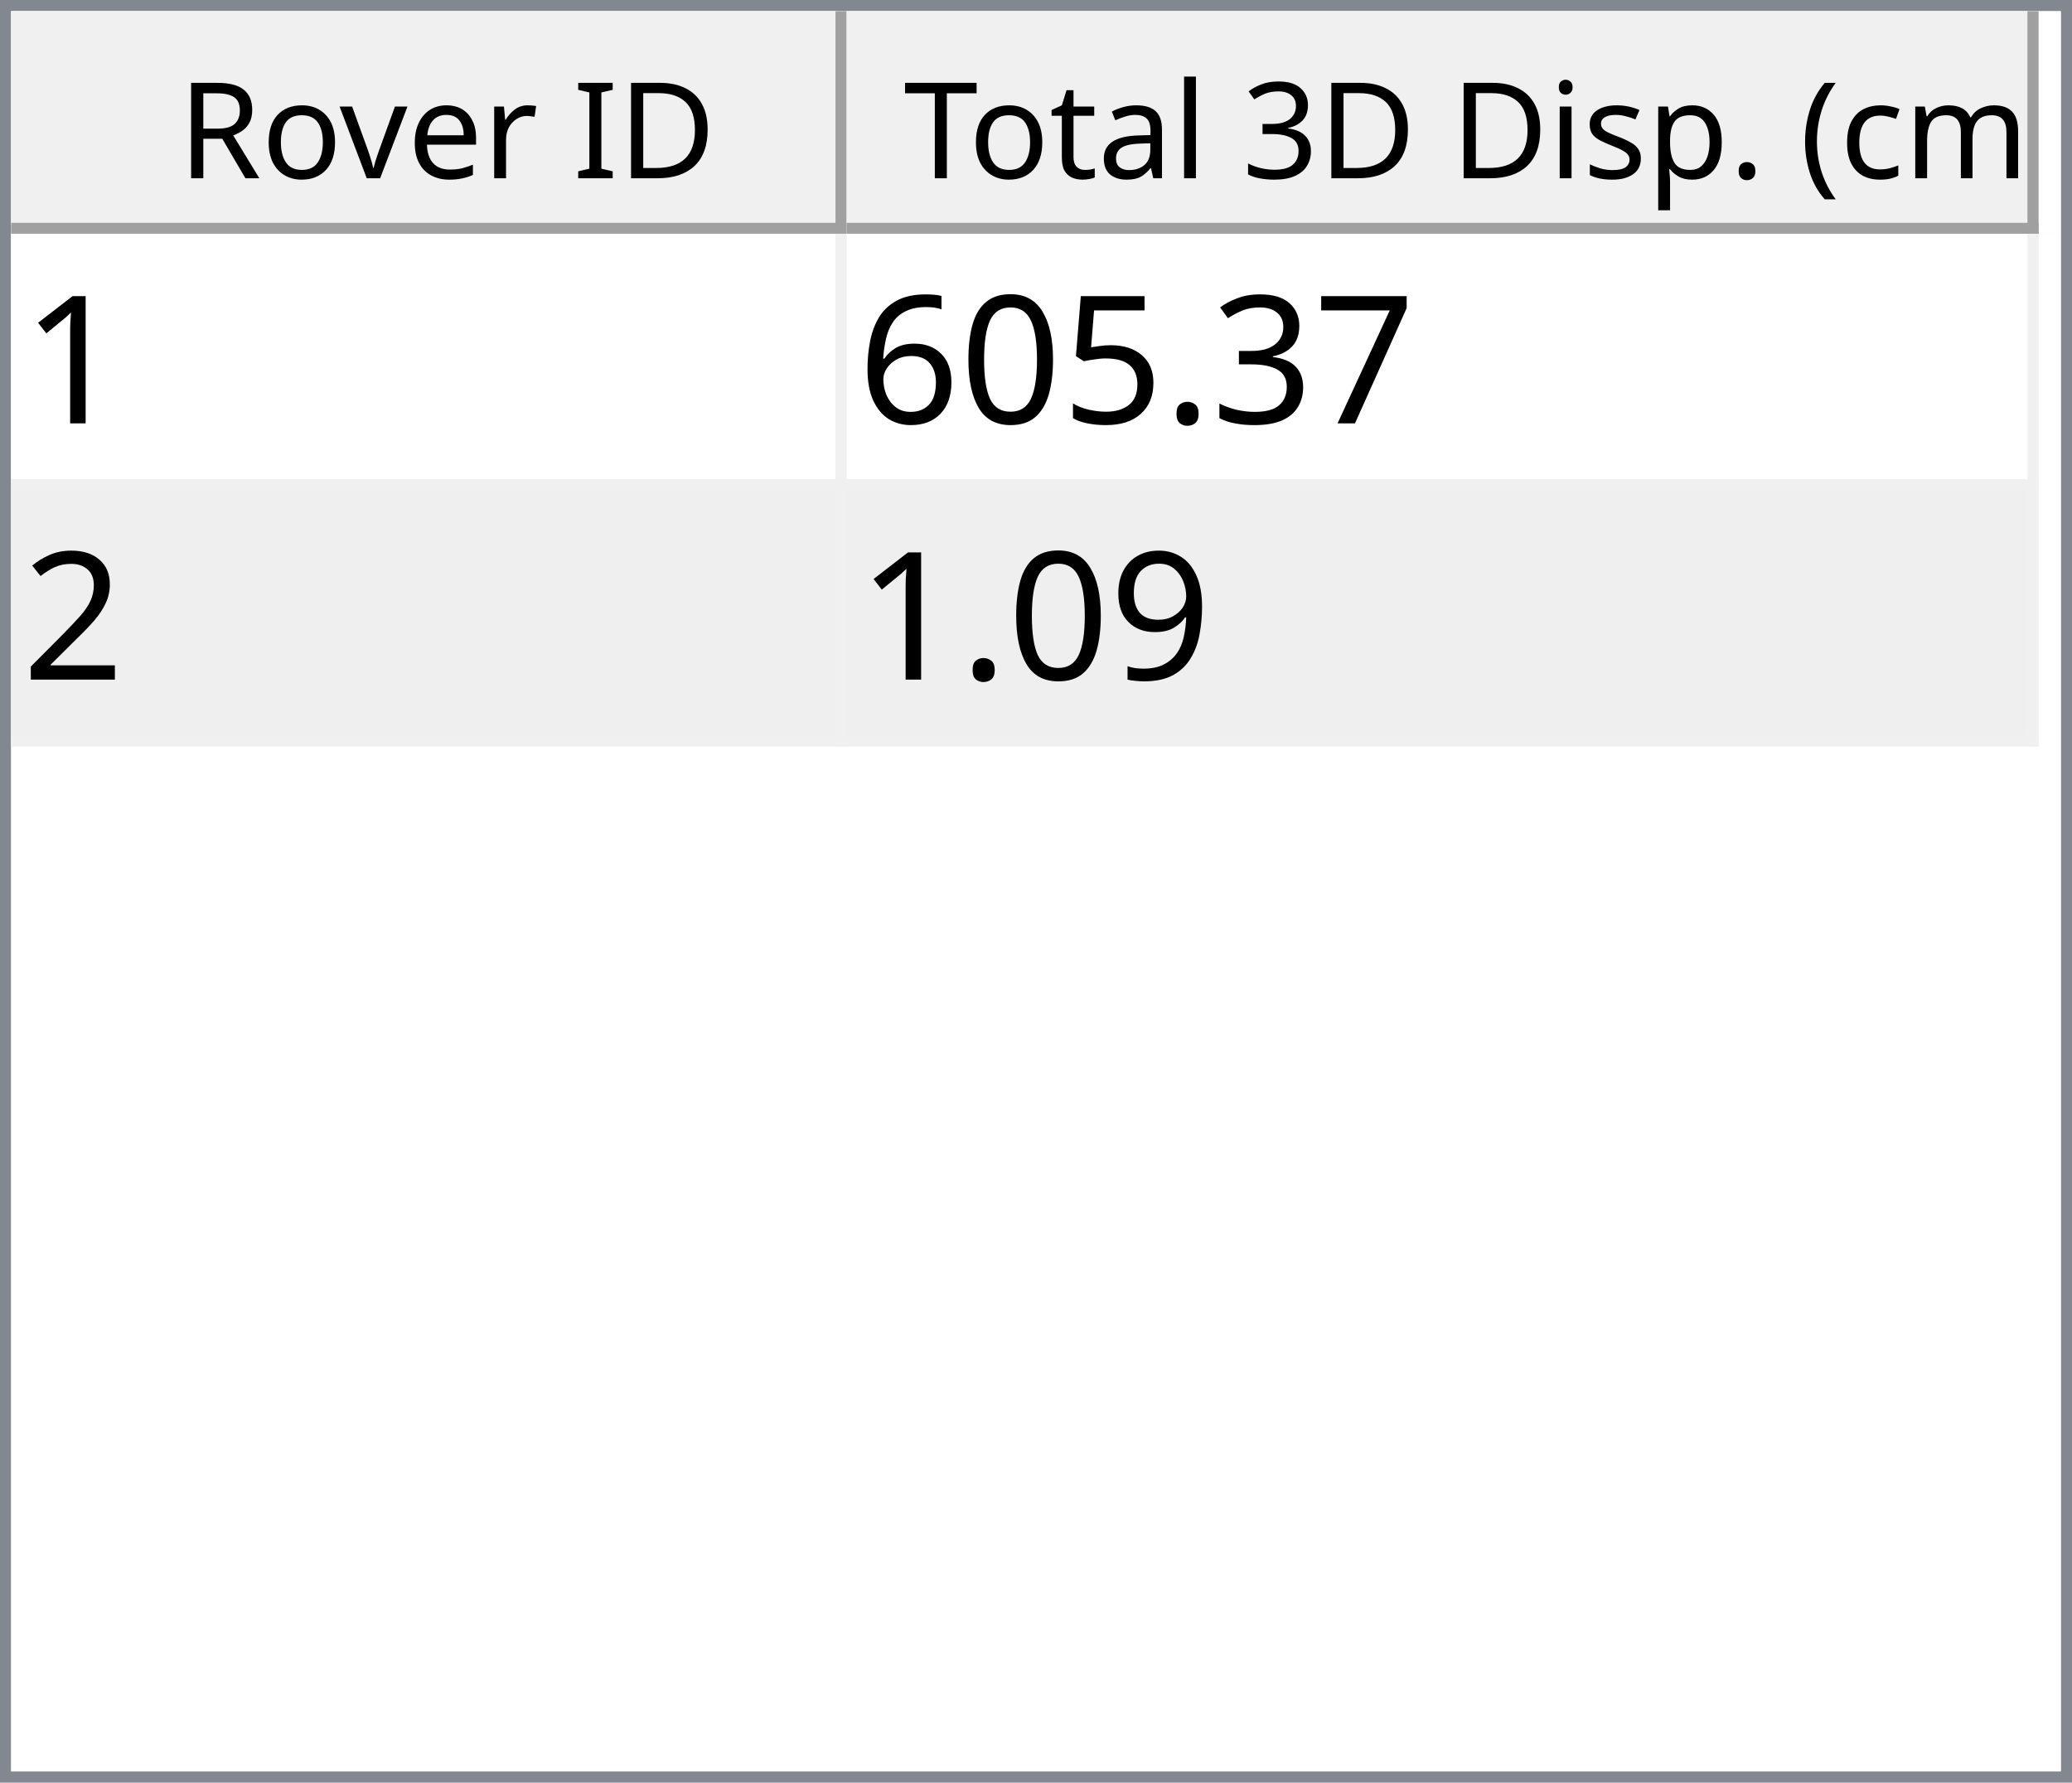
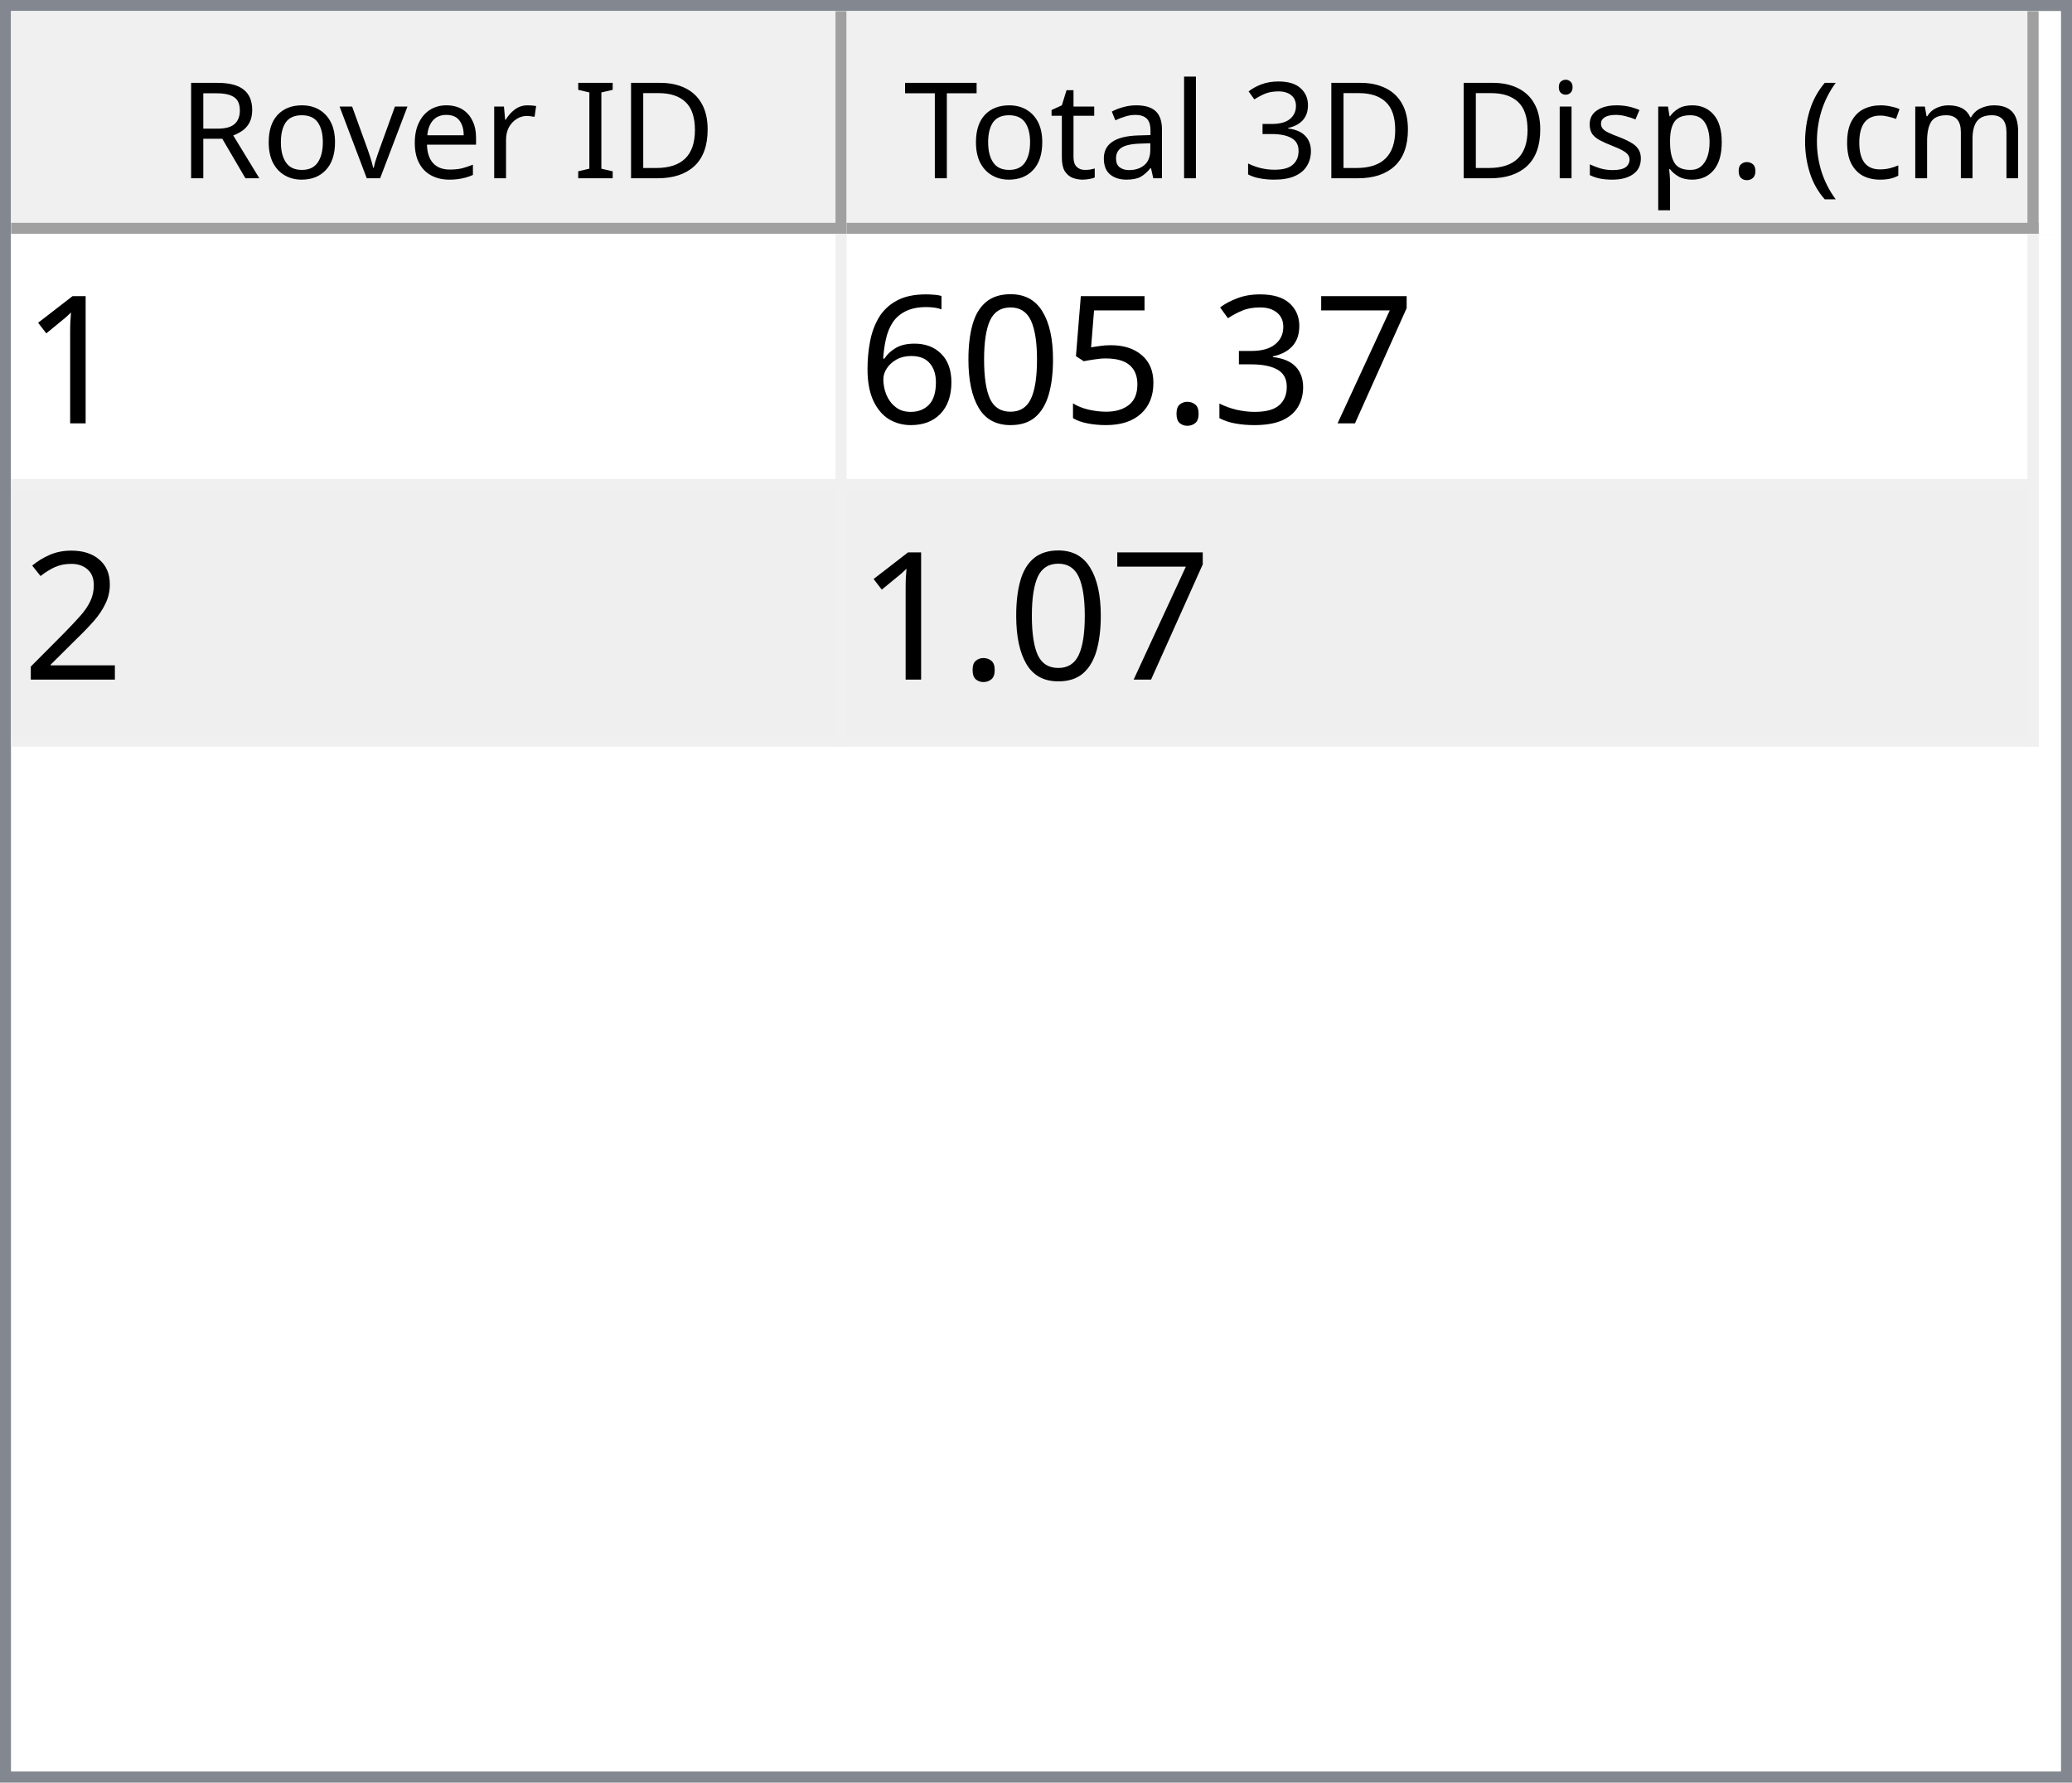
<svg xmlns="http://www.w3.org/2000/svg" style="fill-opacity:1; color-rendering:auto; color-interpolation:auto; text-rendering:auto; stroke:black; stroke-linecap:square; stroke-miterlimit:10; shape-rendering:auto; stroke-opacity:1; fill:black; stroke-dasharray:none; font-weight:normal; stroke-width:1; font-family:'Dialog'; font-style:normal; stroke-linejoin:miter; font-size:12px; stroke-dashoffset:0; image-rendering:auto;" width="186" height="160">
  <defs id="genericDefs" />
  <g>
    <defs id="defs1">
      <clipPath clipPathUnits="userSpaceOnUse" id="clipPath1">
        <path d="M0 0 L186 0 L186 160 L0 160 L0 0 Z" />
      </clipPath>
      <clipPath clipPathUnits="userSpaceOnUse" id="clipPath2">
        <path d="M0 0 L0 160 L186 160 L186 0 Z" />
      </clipPath>
      <clipPath clipPathUnits="userSpaceOnUse" id="clipPath3">
        <path d="M0 0 L0 20 L184 20 L184 0 Z" />
      </clipPath>
      <clipPath clipPathUnits="userSpaceOnUse" id="clipPath4">
        <path d="M0 0 L0 20 L75 20 L75 0 Z" />
      </clipPath>
      <clipPath clipPathUnits="userSpaceOnUse" id="clipPath5">
        <path d="M1 1 L1 19 L74 19 L74 1 Z" />
      </clipPath>
      <clipPath clipPathUnits="userSpaceOnUse" id="clipPath6">
        <path d="M0 0 L0 18 L73 18 L73 0 Z" />
      </clipPath>
      <clipPath clipPathUnits="userSpaceOnUse" id="clipPath7">
        <path d="M-0.5 -0.5 L-0.5 19.5 L74.5 19.5 L74.5 -0.5 Z" />
      </clipPath>
      <clipPath clipPathUnits="userSpaceOnUse" id="clipPath8">
        <path d="M0 0 L0 20 L107 20 L107 0 Z" />
      </clipPath>
      <clipPath clipPathUnits="userSpaceOnUse" id="clipPath9">
        <path d="M1 1 L1 19 L106 19 L106 1 Z" />
      </clipPath>
      <clipPath clipPathUnits="userSpaceOnUse" id="clipPath10">
        <path d="M0 0 L0 18 L105 18 L105 0 Z" />
      </clipPath>
      <clipPath clipPathUnits="userSpaceOnUse" id="clipPath11">
        <path d="M-0.5 -0.5 L-0.5 19.5 L106.5 19.5 L106.5 -0.5 Z" />
      </clipPath>
      <clipPath clipPathUnits="userSpaceOnUse" id="clipPath12">
        <path d="M0 0 L0 138 L184 138 L184 0 Z" />
      </clipPath>
      <clipPath clipPathUnits="userSpaceOnUse" id="clipPath13">
        <path d="M0 0 L0 46 L182 46 L182 0 Z" />
      </clipPath>
      <clipPath clipPathUnits="userSpaceOnUse" id="clipPath14">
        <path d="M-0.5 -0.5 L-0.5 45.5 L181.5 45.5 L181.5 -0.5 Z" />
      </clipPath>
      <clipPath clipPathUnits="userSpaceOnUse" id="clipPath15">
        <path d="M0 0 L0 22 L74 22 L74 0 Z" />
      </clipPath>
      <clipPath clipPathUnits="userSpaceOnUse" id="clipPath16">
        <path d="M0 0 L0 22 L106 22 L106 0 Z" />
      </clipPath>
      <font horiz-adv-x="64.551" id="font1">
        <font-face ascent="107.91" descent="25.098" units-per-em="100" style="font-style:normal; font-family:Segoe UI; font-weight:normal;" />
        <missing-glyph horiz-adv-x="64.551" d="M8.109 0 L8.109 68.266 L56.453 68.266 L56.453 0 L8.109 0 ZM15.328 7.234 L49.219 7.234 L49.219 61.031 L15.328 61.031 L15.328 7.234 Z" />
        <glyph unicode="D" horiz-adv-x="70.117" d="M9.188 0 L9.188 70.016 L28.516 70.016 Q65.531 70.016 65.531 35.891 Q65.531 19.672 55.25 9.836 Q44.969 0 27.734 0 L9.188 0 ZM17.391 62.594 L17.391 7.422 L27.828 7.422 Q41.609 7.422 49.273 14.797 Q56.938 22.172 56.938 35.688 Q56.938 62.594 28.328 62.594 L17.391 62.594 Z" />
        <glyph unicode="I" horiz-adv-x="26.611" d="M17.391 0 L9.188 0 L9.188 70.016 L17.391 70.016 L17.391 0 Z" />
        <glyph unicode=" " horiz-adv-x="27.393" d="" />
        <glyph unicode="r" horiz-adv-x="34.766" d="M34.188 41.891 Q32.078 43.5 28.125 43.5 Q23 43.5 19.555 38.672 Q16.109 33.844 16.109 25.484 L16.109 0 L8.109 0 L8.109 50 L16.109 50 L16.109 39.703 L16.312 39.703 Q18.016 44.969 21.531 47.922 Q25.047 50.875 29.391 50.875 Q32.516 50.875 34.188 50.203 L34.188 41.891 Z" />
        <glyph unicode="e" horiz-adv-x="52.295" d="M48.297 23 L12.984 23 Q13.188 14.656 17.484 10.109 Q21.781 5.562 29.297 5.562 Q37.75 5.562 44.828 11.141 L44.828 3.609 Q38.234 -1.172 27.391 -1.172 Q16.797 -1.172 10.742 5.641 Q4.688 12.453 4.688 24.812 Q4.688 36.469 11.305 43.82 Q17.922 51.172 27.734 51.172 Q37.547 51.172 42.922 44.828 Q48.297 38.484 48.297 27.203 L48.297 23 ZM40.094 29.781 Q40.047 36.719 36.75 40.578 Q33.453 44.438 27.594 44.438 Q21.922 44.438 17.969 40.383 Q14.016 36.328 13.094 29.781 L40.094 29.781 Z" />
        <glyph unicode="v" horiz-adv-x="47.9" d="M47.406 50 L27.484 0 L19.625 0 L0.688 50 L9.469 50 L22.172 13.672 Q23.578 9.672 23.922 6.688 L24.125 6.688 Q24.609 10.453 25.688 13.484 L38.969 50 L47.406 50 Z" />
        <glyph unicode="o" horiz-adv-x="58.594" d="M29 -1.172 Q17.922 -1.172 11.305 5.836 Q4.688 12.844 4.688 24.422 Q4.688 37.016 11.57 44.094 Q18.453 51.172 30.172 51.172 Q41.359 51.172 47.633 44.289 Q53.906 37.406 53.906 25.203 Q53.906 13.234 47.141 6.031 Q40.375 -1.172 29 -1.172 ZM29.594 44.438 Q21.875 44.438 17.383 39.188 Q12.891 33.938 12.891 24.703 Q12.891 15.828 17.43 10.695 Q21.969 5.562 29.594 5.562 Q37.359 5.562 41.531 10.594 Q45.703 15.625 45.703 24.906 Q45.703 34.281 41.531 39.359 Q37.359 44.438 29.594 44.438 Z" />
        <glyph unicode="R" horiz-adv-x="59.814" d="M59.375 0 L49.609 0 L37.891 19.625 Q36.281 22.359 34.766 24.289 Q33.25 26.219 31.664 27.438 Q30.078 28.656 28.25 29.219 Q26.422 29.781 24.125 29.781 L17.391 29.781 L17.391 0 L9.188 0 L9.188 70.016 L30.078 70.016 Q34.672 70.016 38.555 68.867 Q42.438 67.719 45.289 65.375 Q48.141 63.031 49.758 59.547 Q51.375 56.062 51.375 51.375 Q51.375 47.703 50.273 44.656 Q49.172 41.609 47.148 39.211 Q45.125 36.812 42.266 35.133 Q39.406 33.453 35.844 32.516 L35.844 32.328 Q37.594 31.547 38.891 30.547 Q40.188 29.547 41.359 28.18 Q42.531 26.812 43.68 25.078 Q44.828 23.344 46.234 21.047 L59.375 0 ZM17.391 62.594 L17.391 37.203 L28.516 37.203 Q31.594 37.203 34.203 38.133 Q36.812 39.062 38.719 40.797 Q40.625 42.531 41.703 45.047 Q42.781 47.562 42.781 50.688 Q42.781 56.297 39.141 59.445 Q35.5 62.594 28.609 62.594 L17.391 62.594 Z" />
        <glyph unicode=")" horiz-adv-x="30.176" d="M8.297 -15.922 L1.172 -15.922 Q16.406 2.344 16.406 26.812 Q16.406 51.469 1.078 70.016 L8.297 70.016 Q23.531 52.156 23.531 26.703 Q23.531 1.375 8.297 -15.922 Z" />
        <glyph unicode="m" horiz-adv-x="86.133" d="M79.109 0 L71.094 0 L71.094 28.719 Q71.094 37.016 68.531 40.727 Q65.969 44.438 59.906 44.438 Q54.781 44.438 51.195 39.75 Q47.609 35.062 47.609 28.516 L47.609 0 L39.594 0 L39.594 29.688 Q39.594 44.438 28.219 44.438 Q22.953 44.438 19.531 40.016 Q16.109 35.594 16.109 28.516 L16.109 0 L8.109 0 L8.109 50 L16.109 50 L16.109 42.094 L16.312 42.094 Q21.625 51.172 31.844 51.172 Q36.969 51.172 40.773 48.312 Q44.578 45.453 46 40.828 Q51.562 51.172 62.594 51.172 Q79.109 51.172 79.109 30.812 L79.109 0 Z" />
        <glyph unicode="c" horiz-adv-x="46.191" d="M42.188 2.297 Q36.422 -1.172 28.516 -1.172 Q17.828 -1.172 11.258 5.789 Q4.688 12.75 4.688 23.828 Q4.688 36.188 11.766 43.68 Q18.844 51.172 30.672 51.172 Q37.25 51.172 42.281 48.734 L42.281 40.531 Q36.719 44.438 30.375 44.438 Q22.703 44.438 17.797 38.945 Q12.891 33.453 12.891 24.516 Q12.891 15.719 17.508 10.641 Q22.125 5.562 29.891 5.562 Q36.422 5.562 42.188 9.906 L42.188 2.297 Z" />
        <glyph unicode="(" horiz-adv-x="30.176" d="M29.109 -15.922 L21.969 -15.922 Q6.844 1.375 6.844 26.703 Q6.844 52.156 21.969 70.016 L29.203 70.016 Q13.875 51.469 13.875 26.812 Q13.875 2.344 29.109 -15.922 Z" />
        <glyph unicode="." horiz-adv-x="21.68" d="M10.891 -1.078 Q8.641 -1.078 7.055 0.539 Q5.469 2.156 5.469 4.391 Q5.469 6.641 7.055 8.273 Q8.641 9.906 10.891 9.906 Q13.188 9.906 14.797 8.273 Q16.406 6.641 16.406 4.391 Q16.406 2.156 14.797 0.539 Q13.188 -1.078 10.891 -1.078 Z" />
        <glyph unicode="p" horiz-adv-x="58.789" d="M16.312 7.234 L16.109 7.234 L16.109 -23 L8.109 -23 L8.109 50 L16.109 50 L16.109 41.219 L16.312 41.219 Q22.219 51.172 33.594 51.172 Q43.266 51.172 48.688 44.461 Q54.109 37.75 54.109 26.469 Q54.109 13.922 48 6.375 Q41.891 -1.172 31.297 -1.172 Q21.578 -1.172 16.312 7.234 ZM16.109 27.391 L16.109 20.406 Q16.109 14.203 20.141 9.883 Q24.172 5.562 30.375 5.562 Q37.641 5.562 41.773 11.133 Q45.906 16.703 45.906 26.609 Q45.906 34.969 42.047 39.703 Q38.188 44.438 31.594 44.438 Q24.609 44.438 20.359 39.578 Q16.109 34.719 16.109 27.391 Z" />
        <glyph unicode="s" horiz-adv-x="42.432" d="M5.078 1.812 L5.078 10.406 Q11.625 5.562 19.484 5.562 Q30.031 5.562 30.031 12.594 Q30.031 14.594 29.125 15.992 Q28.219 17.391 26.68 18.461 Q25.141 19.531 23.07 20.383 Q21 21.234 18.609 22.172 Q15.281 23.484 12.766 24.828 Q10.25 26.172 8.57 27.859 Q6.891 29.547 6.031 31.695 Q5.172 33.844 5.172 36.719 Q5.172 40.234 6.789 42.945 Q8.406 45.656 11.086 47.484 Q13.766 49.312 17.211 50.242 Q20.656 51.172 24.312 51.172 Q30.812 51.172 35.938 48.922 L35.938 40.828 Q30.422 44.438 23.25 44.438 Q21 44.438 19.195 43.922 Q17.391 43.406 16.094 42.477 Q14.797 41.547 14.086 40.258 Q13.375 38.969 13.375 37.406 Q13.375 35.453 14.086 34.133 Q14.797 32.812 16.164 31.789 Q17.531 30.766 19.484 29.938 Q21.438 29.109 23.922 28.125 Q27.25 26.859 29.883 25.516 Q32.516 24.172 34.375 22.484 Q36.234 20.797 37.234 18.602 Q38.234 16.406 38.234 13.375 Q38.234 9.672 36.602 6.938 Q34.969 4.203 32.234 2.398 Q29.5 0.594 25.93 -0.289 Q22.359 -1.172 18.453 -1.172 Q10.75 -1.172 5.078 1.812 Z" />
        <glyph unicode="i" horiz-adv-x="24.219" d="M12.203 62.703 Q10.062 62.703 8.547 64.164 Q7.031 65.625 7.031 67.875 Q7.031 70.125 8.547 71.609 Q10.062 73.094 12.203 73.094 Q14.406 73.094 15.945 71.609 Q17.484 70.125 17.484 67.875 Q17.484 65.719 15.945 64.211 Q14.406 62.703 12.203 62.703 ZM16.109 0 L8.109 0 L8.109 50 L16.109 50 L16.109 0 Z" />
        <glyph unicode="3" horiz-adv-x="53.906" d="M46.531 19.828 Q46.531 15.094 44.75 11.211 Q42.969 7.328 39.719 4.57 Q36.469 1.812 31.93 0.297 Q27.391 -1.219 21.922 -1.219 Q11.922 -1.219 6 2.594 L6 11.188 Q13.094 5.609 22.219 5.609 Q25.875 5.609 28.828 6.539 Q31.781 7.469 33.906 9.227 Q36.031 10.984 37.18 13.477 Q38.328 15.969 38.328 19.094 Q38.328 32.812 18.797 32.812 L12.984 32.812 L12.984 39.594 L18.5 39.594 Q35.797 39.594 35.797 52.484 Q35.797 64.406 22.609 64.406 Q15.188 64.406 8.688 59.422 L8.688 67.188 Q15.375 71.188 24.609 71.188 Q29 71.188 32.57 69.969 Q36.141 68.75 38.68 66.555 Q41.219 64.359 42.609 61.281 Q44 58.203 44 54.5 Q44 40.672 30.031 36.719 L30.031 36.531 Q33.594 36.141 36.625 34.797 Q39.656 33.453 41.852 31.305 Q44.047 29.156 45.289 26.25 Q46.531 23.344 46.531 19.828 Z" />
        <glyph unicode="l" horiz-adv-x="24.219" d="M16.109 0 L8.109 0 L8.109 74.031 L16.109 74.031 L16.109 0 Z" />
        <glyph unicode="a" horiz-adv-x="50.879" d="M43.891 0 L35.891 0 L35.891 7.812 L35.688 7.812 Q30.469 -1.172 20.312 -1.172 Q12.844 -1.172 8.617 2.781 Q4.391 6.734 4.391 13.281 Q4.391 27.297 20.906 29.594 L35.891 31.688 Q35.891 44.438 25.594 44.438 Q16.547 44.438 9.281 38.281 L9.281 46.484 Q16.656 51.172 26.266 51.172 Q43.891 51.172 43.891 32.516 L43.891 0 ZM35.891 25.297 L23.828 23.641 Q18.266 22.859 15.43 20.875 Q12.594 18.891 12.594 13.875 Q12.594 10.203 15.211 7.883 Q17.828 5.562 22.172 5.562 Q28.125 5.562 32.008 9.742 Q35.891 13.922 35.891 20.312 L35.891 25.297 Z" />
        <glyph unicode="t" horiz-adv-x="33.887" d="M31.297 0.484 Q28.469 -1.078 23.828 -1.078 Q10.688 -1.078 10.688 13.578 L10.688 43.172 L2.094 43.172 L2.094 50 L10.688 50 L10.688 62.203 L18.703 64.797 L18.703 50 L31.297 50 L31.297 43.172 L18.703 43.172 L18.703 14.984 Q18.703 9.969 20.414 7.82 Q22.125 5.672 26.078 5.672 Q29.109 5.672 31.297 7.328 L31.297 0.484 Z" />
        <glyph unicode="T" horiz-adv-x="52.393" d="M50.594 62.594 L30.375 62.594 L30.375 0 L22.172 0 L22.172 62.594 L2 62.594 L2 70.016 L50.594 70.016 L50.594 62.594 Z" />
      </font>
      <font horiz-adv-x="75.0" id="font2">
        <font-face ascent="100.537" descent="21.973" units-per-em="100" style="font-style:normal; font-family:sans-serif; font-weight:normal;" />
        <missing-glyph horiz-adv-x="75.0" d="M12.5 0 L12.5 62.5 L62.5 62.5 L62.5 0 L12.5 0 ZM14.062 1.562 L60.938 1.562 L60.938 60.938 L14.062 60.938 L14.062 1.562 Z" />
        <glyph unicode="1" horiz-adv-x="55.615" d="M37.25 0 L28.469 0 L28.469 56 Q25.297 52.984 20.141 49.953 Q14.984 46.922 10.891 45.406 L10.891 53.906 Q18.266 57.375 23.781 62.305 Q29.297 67.234 31.594 71.875 L37.25 71.875 L37.25 0 Z" />
        <glyph unicode="7" horiz-adv-x="55.615" d="M4.734 62.203 L4.734 70.656 L51.078 70.656 L51.078 63.812 Q44.234 56.547 37.523 44.484 Q30.812 32.422 27.156 19.672 Q24.516 10.688 23.781 0 L14.75 0 Q14.891 8.453 18.062 20.414 Q21.234 32.375 27.172 43.484 Q33.109 54.594 39.797 62.203 L4.734 62.203 Z" />
        <glyph unicode="3" horiz-adv-x="55.615" d="M4.203 18.891 L12.984 20.062 Q14.5 12.594 18.141 9.297 Q21.781 6 27 6 Q33.203 6 37.477 10.297 Q41.75 14.594 41.75 20.953 Q41.75 27 37.797 30.93 Q33.844 34.859 27.734 34.859 Q25.25 34.859 21.531 33.891 L22.516 41.609 Q23.391 41.5 23.922 41.5 Q29.547 41.5 34.039 44.43 Q38.531 47.359 38.531 53.469 Q38.531 58.297 35.258 61.477 Q31.984 64.656 26.812 64.656 Q21.688 64.656 18.266 61.43 Q14.844 58.203 13.875 51.766 L5.078 53.328 Q6.688 62.156 12.398 67.016 Q18.109 71.875 26.609 71.875 Q32.469 71.875 37.398 69.359 Q42.328 66.844 44.945 62.5 Q47.562 58.156 47.562 53.266 Q47.562 48.641 45.07 44.828 Q42.578 41.016 37.703 38.766 Q44.047 37.312 47.562 32.695 Q51.078 28.078 51.078 21.141 Q51.078 11.766 44.242 5.25 Q37.406 -1.266 26.953 -1.266 Q17.531 -1.266 11.305 4.352 Q5.078 9.969 4.203 18.891 Z" />
        <glyph unicode="." horiz-adv-x="27.783" d="M9.078 0 L9.078 10.016 L19.094 10.016 L19.094 0 L9.078 0 Z" />
        <glyph unicode="5" horiz-adv-x="55.615" d="M4.156 18.75 L13.375 19.531 Q14.406 12.797 18.141 9.398 Q21.875 6 27.156 6 Q33.5 6 37.891 10.789 Q42.281 15.578 42.281 23.484 Q42.281 31 38.062 35.352 Q33.844 39.703 27 39.703 Q22.75 39.703 19.336 37.773 Q15.922 35.844 13.969 32.766 L5.719 33.844 L12.641 70.609 L48.25 70.609 L48.25 62.203 L19.672 62.203 L15.828 42.969 Q22.266 47.469 29.344 47.469 Q38.719 47.469 45.164 40.969 Q51.609 34.469 51.609 24.266 Q51.609 14.547 45.953 7.469 Q39.062 -1.219 27.156 -1.219 Q17.391 -1.219 11.211 4.25 Q5.031 9.719 4.156 18.75 Z" />
        <glyph unicode="0" horiz-adv-x="55.615" d="M4.156 35.297 Q4.156 48 6.766 55.742 Q9.375 63.484 14.523 67.68 Q19.672 71.875 27.484 71.875 Q33.25 71.875 37.594 69.555 Q41.938 67.234 44.773 62.867 Q47.609 58.5 49.219 52.227 Q50.828 45.953 50.828 35.297 Q50.828 22.703 48.242 14.969 Q45.656 7.234 40.508 3.008 Q35.359 -1.219 27.484 -1.219 Q17.141 -1.219 11.234 6.203 Q4.156 15.141 4.156 35.297 ZM13.188 35.297 Q13.188 17.672 17.312 11.836 Q21.438 6 27.484 6 Q33.547 6 37.672 11.859 Q41.797 17.719 41.797 35.297 Q41.797 52.984 37.672 58.789 Q33.547 64.594 27.391 64.594 Q21.344 64.594 17.719 59.469 Q13.188 52.938 13.188 35.297 Z" />
        <glyph unicode="6" horiz-adv-x="55.615" d="M49.75 54.047 L41.016 53.375 Q39.844 58.547 37.703 60.891 Q34.125 64.656 28.906 64.656 Q24.703 64.656 21.531 62.312 Q17.391 59.281 14.992 53.469 Q12.594 47.656 12.5 36.922 Q15.672 41.75 20.266 44.094 Q24.859 46.438 29.891 46.438 Q38.672 46.438 44.852 39.969 Q51.031 33.5 51.031 23.25 Q51.031 16.5 48.125 10.719 Q45.219 4.938 40.141 1.859 Q35.062 -1.219 28.609 -1.219 Q17.625 -1.219 10.695 6.859 Q3.766 14.938 3.766 33.5 Q3.766 54.25 11.422 63.672 Q18.109 71.875 29.438 71.875 Q37.891 71.875 43.289 67.141 Q48.688 62.406 49.75 54.047 ZM13.875 23.188 Q13.875 18.656 15.797 14.508 Q17.719 10.359 21.188 8.18 Q24.656 6 28.469 6 Q34.031 6 38.039 10.492 Q42.047 14.984 42.047 22.703 Q42.047 30.125 38.086 34.398 Q34.125 38.672 28.125 38.672 Q22.172 38.672 18.023 34.398 Q13.875 30.125 13.875 23.188 Z" />
        <glyph unicode="2" horiz-adv-x="55.615" d="M50.344 8.453 L50.344 0 L3.031 0 Q2.938 3.172 4.047 6.109 Q5.859 10.938 9.836 15.625 Q13.812 20.312 21.344 26.469 Q33.016 36.031 37.117 41.625 Q41.219 47.219 41.219 52.203 Q41.219 57.422 37.477 61.008 Q33.734 64.594 27.734 64.594 Q21.391 64.594 17.578 60.789 Q13.766 56.984 13.719 50.25 L4.688 51.172 Q5.609 61.281 11.664 66.578 Q17.719 71.875 27.938 71.875 Q38.234 71.875 44.242 66.164 Q50.25 60.453 50.25 52 Q50.25 47.703 48.492 43.555 Q46.734 39.406 42.656 34.812 Q38.578 30.219 29.109 22.219 Q21.188 15.578 18.945 13.211 Q16.703 10.844 15.234 8.453 L50.344 8.453 Z" />
-         <glyph unicode="9" horiz-adv-x="55.615" d="M5.469 16.547 L13.922 17.328 Q14.984 11.375 18.016 8.688 Q21.047 6 25.781 6 Q29.828 6 32.883 7.859 Q35.938 9.719 37.891 12.82 Q39.844 15.922 41.164 21.195 Q42.484 26.469 42.484 31.938 Q42.484 32.516 42.438 33.688 Q39.797 29.5 35.234 26.883 Q30.672 24.266 25.344 24.266 Q16.453 24.266 10.305 30.711 Q4.156 37.156 4.156 47.703 Q4.156 58.594 10.578 65.234 Q17 71.875 26.656 71.875 Q33.641 71.875 39.43 68.117 Q45.219 64.359 48.219 57.398 Q51.219 50.438 51.219 37.25 Q51.219 23.531 48.242 15.406 Q45.266 7.281 39.383 3.031 Q33.5 -1.219 25.594 -1.219 Q17.188 -1.219 11.867 3.445 Q6.547 8.109 5.469 16.547 ZM41.453 48.141 Q41.453 55.719 37.43 60.156 Q33.406 64.594 27.734 64.594 Q21.875 64.594 17.531 59.812 Q13.188 55.031 13.188 47.406 Q13.188 40.578 17.312 36.305 Q21.438 32.031 27.484 32.031 Q33.594 32.031 37.523 36.305 Q41.453 40.578 41.453 48.141 Z" />
      </font>
    </defs>
    <g style="fill:white; stroke:white;">
      <rect x="0" y="0" width="186" style="clip-path:url(#clipPath1); stroke:none;" height="160" />
    </g>
    <g style="fill:white; text-rendering:optimizeSpeed; color-rendering:optimizeSpeed; image-rendering:optimizeSpeed; shape-rendering:crispEdges; stroke:white; color-interpolation:sRGB;">
      <rect x="0" width="186" height="160" y="0" style="stroke:none;" />
      <path style="stroke:none;" d="M0 160 L186 160 L186 0 L0 0 Z" />
    </g>
    <g style="fill:rgb(240,240,240); font-family:'Segoe UI'; stroke:rgb(240,240,240);">
      <rect x="0" y="0" width="186" style="clip-path:url(#clipPath2); stroke:none;" height="160" />
    </g>
    <g style="fill:rgb(130,135,144); font-family:'Segoe UI'; stroke:rgb(130,135,144);">
      <path d="M0 0 L186 0 L186 160 L0 160 L0 0 ZM1 1 L185 1 L185 159 L1 159 L1 1 Z" style="fill-rule:evenodd; clip-path:url(#clipPath2); stroke:none;" />
    </g>
    <g style="fill:white; font-family:'Segoe UI'; stroke:white;" transform="translate(1,1)">
      <rect x="0" y="0" width="184" style="clip-path:url(#clipPath3); stroke:none;" height="20" />
    </g>
    <g style="fill:rgb(240,240,240); font-family:'Segoe UI'; stroke:rgb(240,240,240);" transform="translate(1,1)">
      <rect x="0" y="0" width="75" style="clip-path:url(#clipPath4); stroke:none;" height="20" />
    </g>
    <g style="font-family:'Segoe UI';" transform="translate(2,2)">
      <text x="14" xml:space="preserve" y="14" style="clip-path:url(#clipPath6); stroke:none;">Rover ID</text>
    </g>
    <g style="fill:rgb(160,160,160); font-family:'Segoe UI'; stroke:rgb(160,160,160); stroke-linejoin:bevel;" transform="translate(1.5,1.5)">
      <line x1="74" x2="74" y1="0" style="fill:none; clip-path:url(#clipPath7);" y2="19" />
    </g>
    <g style="fill:rgb(160,160,160); font-family:'Segoe UI'; stroke:rgb(160,160,160); stroke-linejoin:bevel;" transform="matrix(1,0,0,1,1,1) translate(0.5,0.5)">
      <line x1="0" x2="74" y1="19" style="fill:none; clip-path:url(#clipPath7);" y2="19" />
    </g>
    <g style="fill:rgb(240,240,240); font-family:'Segoe UI'; stroke:rgb(240,240,240);" transform="translate(76,1)">
      <rect x="0" y="0" width="107" style="clip-path:url(#clipPath8); stroke:none;" height="20" />
    </g>
    <g style="font-family:'Segoe UI';" transform="translate(77,2)">
      <text x="1" xml:space="preserve" y="14" style="clip-path:url(#clipPath10); stroke:none;"> Total 3D Disp. (cm)</text>
    </g>
    <g style="fill:rgb(160,160,160); font-family:'Segoe UI'; stroke:rgb(160,160,160); stroke-linejoin:bevel;" transform="translate(76.5,1.5)">
      <line x1="106" x2="106" y1="0" style="fill:none; clip-path:url(#clipPath11);" y2="19" />
    </g>
    <g style="fill:rgb(160,160,160); font-family:'Segoe UI'; stroke:rgb(160,160,160); stroke-linejoin:bevel;" transform="matrix(1,0,0,1,76,1) translate(0.5,0.5)">
      <line x1="0" x2="106" y1="19" style="fill:none; clip-path:url(#clipPath11);" y2="19" />
    </g>
    <g style="fill:white; font-family:'Segoe UI'; stroke:white;" transform="translate(1,21)">
      <rect x="0" y="0" width="184" style="clip-path:url(#clipPath12); stroke:none;" height="138" />
    </g>
    <g style="fill:rgb(240,240,240); font-size:16px; font-family:sans-serif; stroke:rgb(240,240,240);" transform="translate(1,21)">
      <rect x="0" y="0" width="182" style="clip-path:url(#clipPath13); stroke:none;" height="46" />
      <line transform="translate(0.5,0.5)" x1="0" x2="181" y1="22" style="clip-path:url(#clipPath14); fill:none; stroke-linejoin:bevel;" y2="22" />
    </g>
    <g transform="matrix(1,0,0,1,1,21) translate(0.5,0.5)" style="fill:rgb(240,240,240); font-size:16px; font-family:sans-serif; stroke:rgb(240,240,240); stroke-linejoin:bevel;">
      <line x1="0" x2="181" y1="45" style="fill:none; clip-path:url(#clipPath14);" y2="45" />
    </g>
    <g transform="matrix(1,0,0,1,1,21) translate(0.5,0.5)" style="fill:rgb(240,240,240); font-size:16px; font-family:sans-serif; stroke:rgb(240,240,240); stroke-linejoin:bevel;">
      <line x1="74" x2="74" y1="0" style="fill:none; clip-path:url(#clipPath14);" y2="45" />
    </g>
    <g transform="matrix(1,0,0,1,1,21) translate(0.5,0.5)" style="fill:rgb(240,240,240); font-size:16px; font-family:sans-serif; stroke:rgb(240,240,240); stroke-linejoin:bevel;">
      <line x1="181" x2="181" y1="0" style="fill:none; clip-path:url(#clipPath14);" y2="45" />
    </g>
    <g style="fill:white; font-size:16px; font-family:sans-serif; stroke:white;" transform="matrix(1,0,0,1,1,21)">
      <rect x="0" y="0" width="74" style="clip-path:url(#clipPath15); stroke:none;" height="22" />
      <text x="1" y="17" style="fill:black; clip-path:url(#clipPath15); stroke:none;" xml:space="preserve">1</text>
    </g>
    <g style="fill:white; font-size:16px; font-family:sans-serif; stroke:white;" transform="matrix(1,0,0,1,1,21) translate(75,0)">
      <rect x="0" y="0" width="106" style="clip-path:url(#clipPath16); stroke:none;" height="22" />
      <text x="1" y="17" style="fill:black; clip-path:url(#clipPath16); stroke:none;" xml:space="preserve">605.37</text>
    </g>
    <g style="fill:rgb(239,239,239); font-size:16px; font-family:sans-serif; stroke:rgb(239,239,239);" transform="matrix(1,0,0,1,1,21) translate(0,23)">
      <rect x="0" y="0" width="74" style="clip-path:url(#clipPath15); stroke:none;" height="22" />
      <text x="1" y="17" style="fill:black; clip-path:url(#clipPath15); stroke:none;" xml:space="preserve">2</text>
    </g>
    <g style="fill:rgb(239,239,239); font-size:16px; font-family:sans-serif; stroke:rgb(239,239,239);" transform="matrix(1,0,0,1,1,21) translate(75,23)">
      <rect x="0" y="0" width="106" style="clip-path:url(#clipPath16); stroke:none;" height="22" />
-       <text x="1" y="17" style="fill:black; clip-path:url(#clipPath16); stroke:none;" xml:space="preserve">1.09</text>
+       <text x="1" y="17" style="fill:black; clip-path:url(#clipPath16); stroke:none;" xml:space="preserve">1.07</text>
    </g>
  </g>
</svg>
